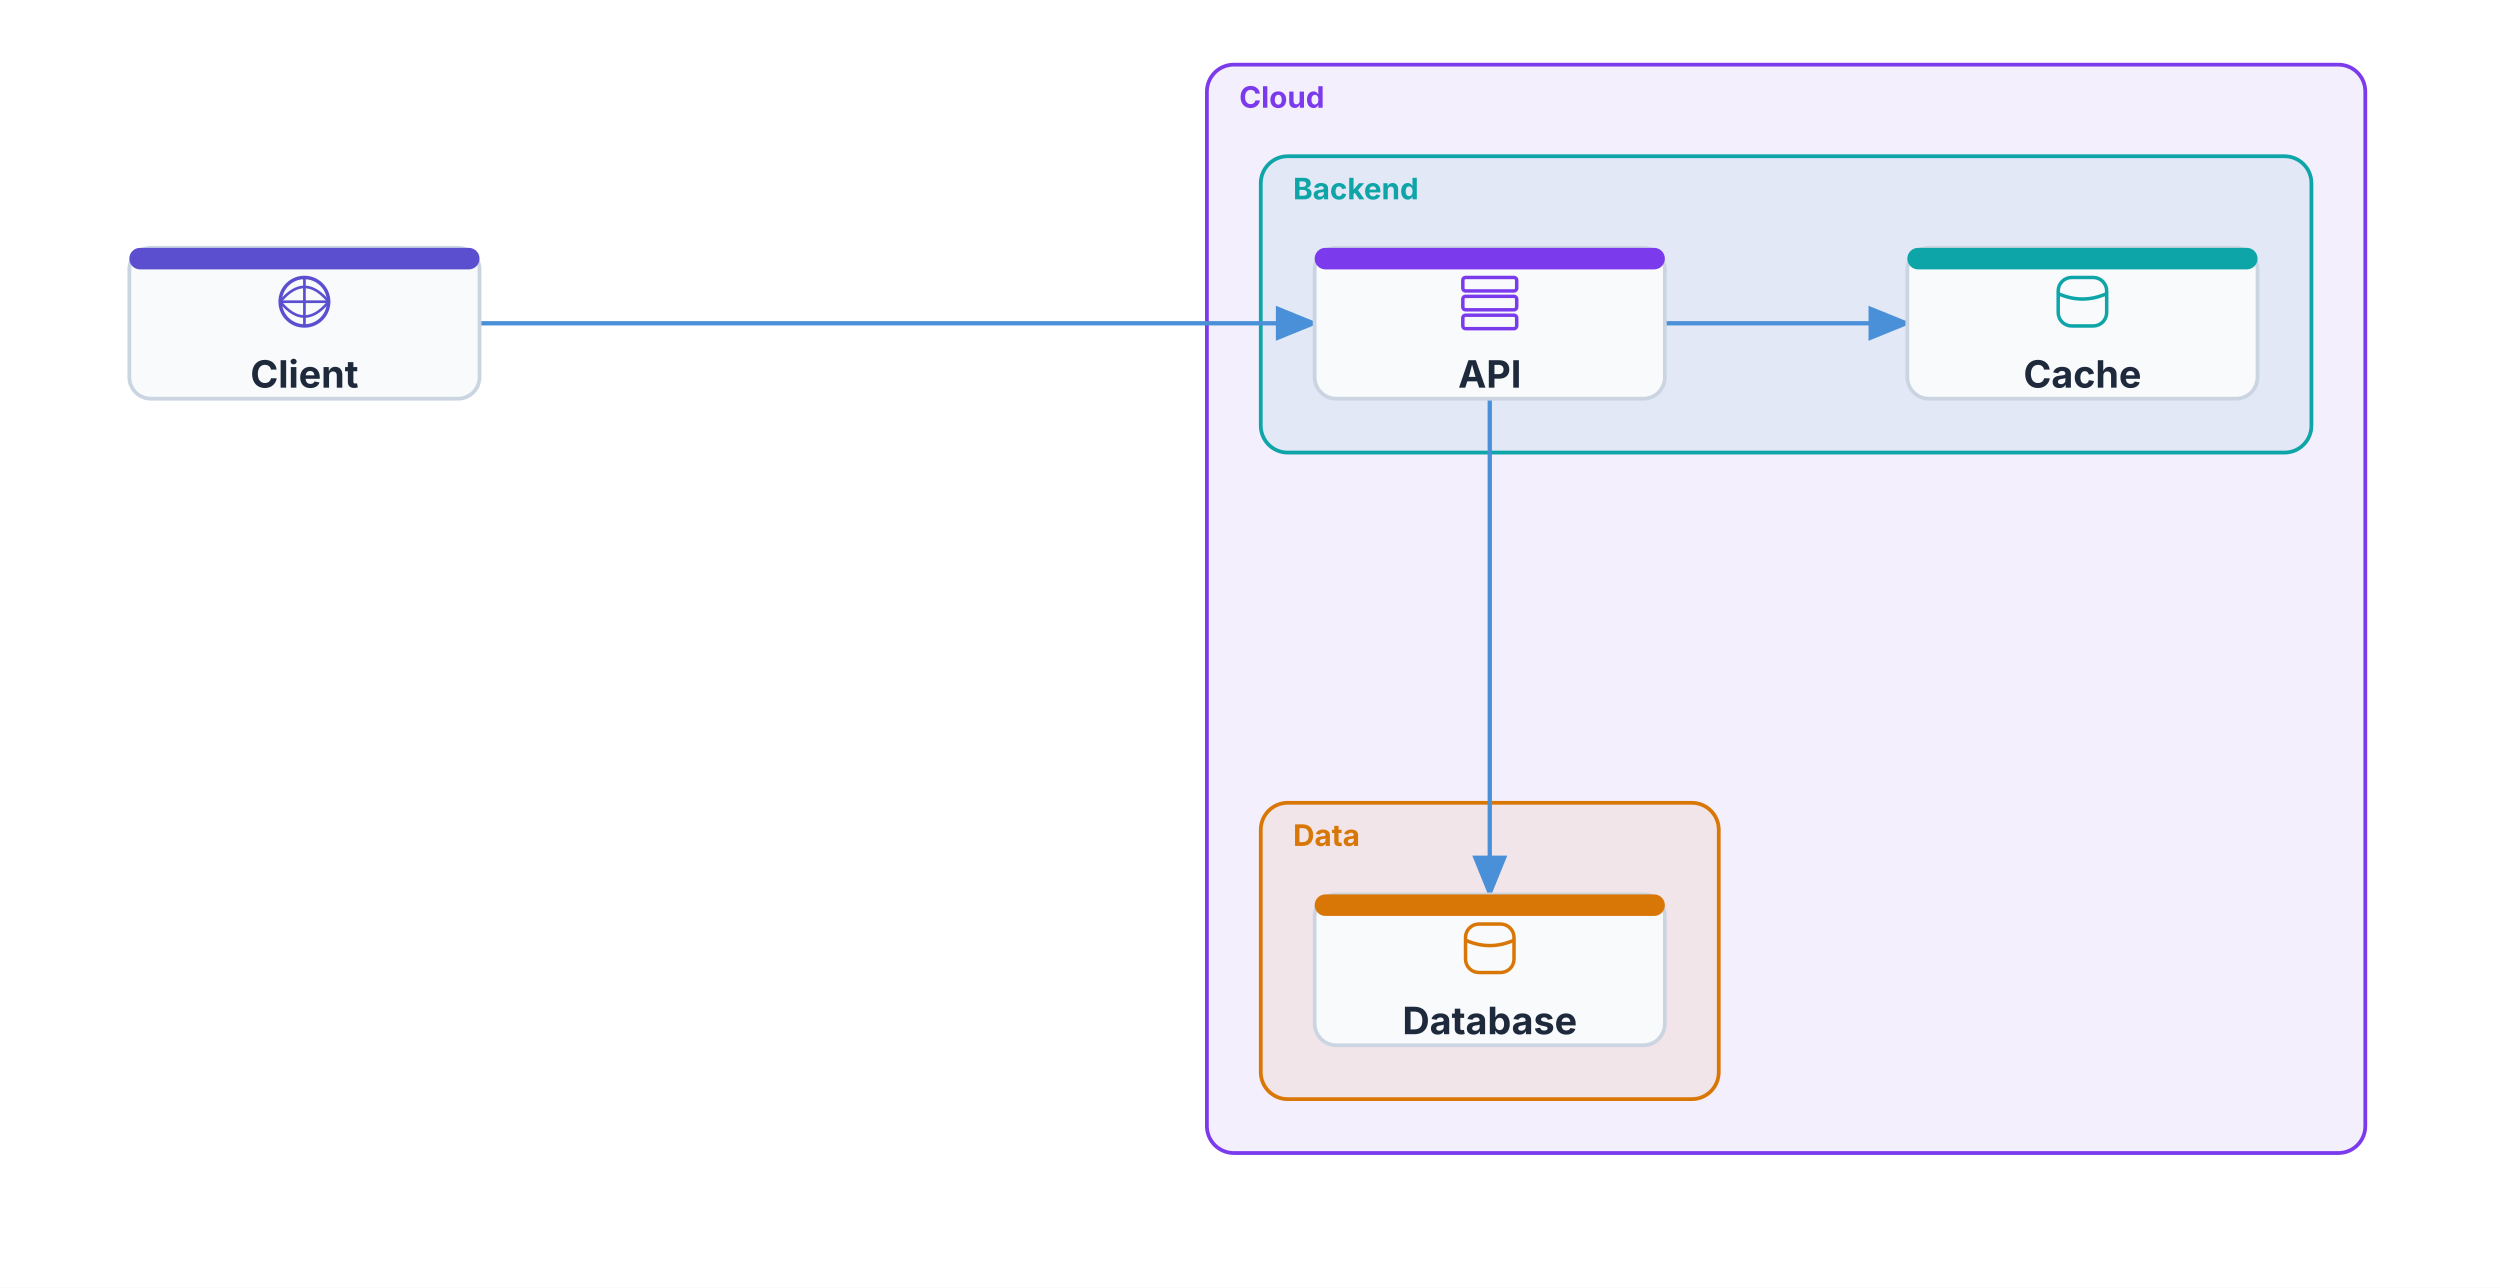
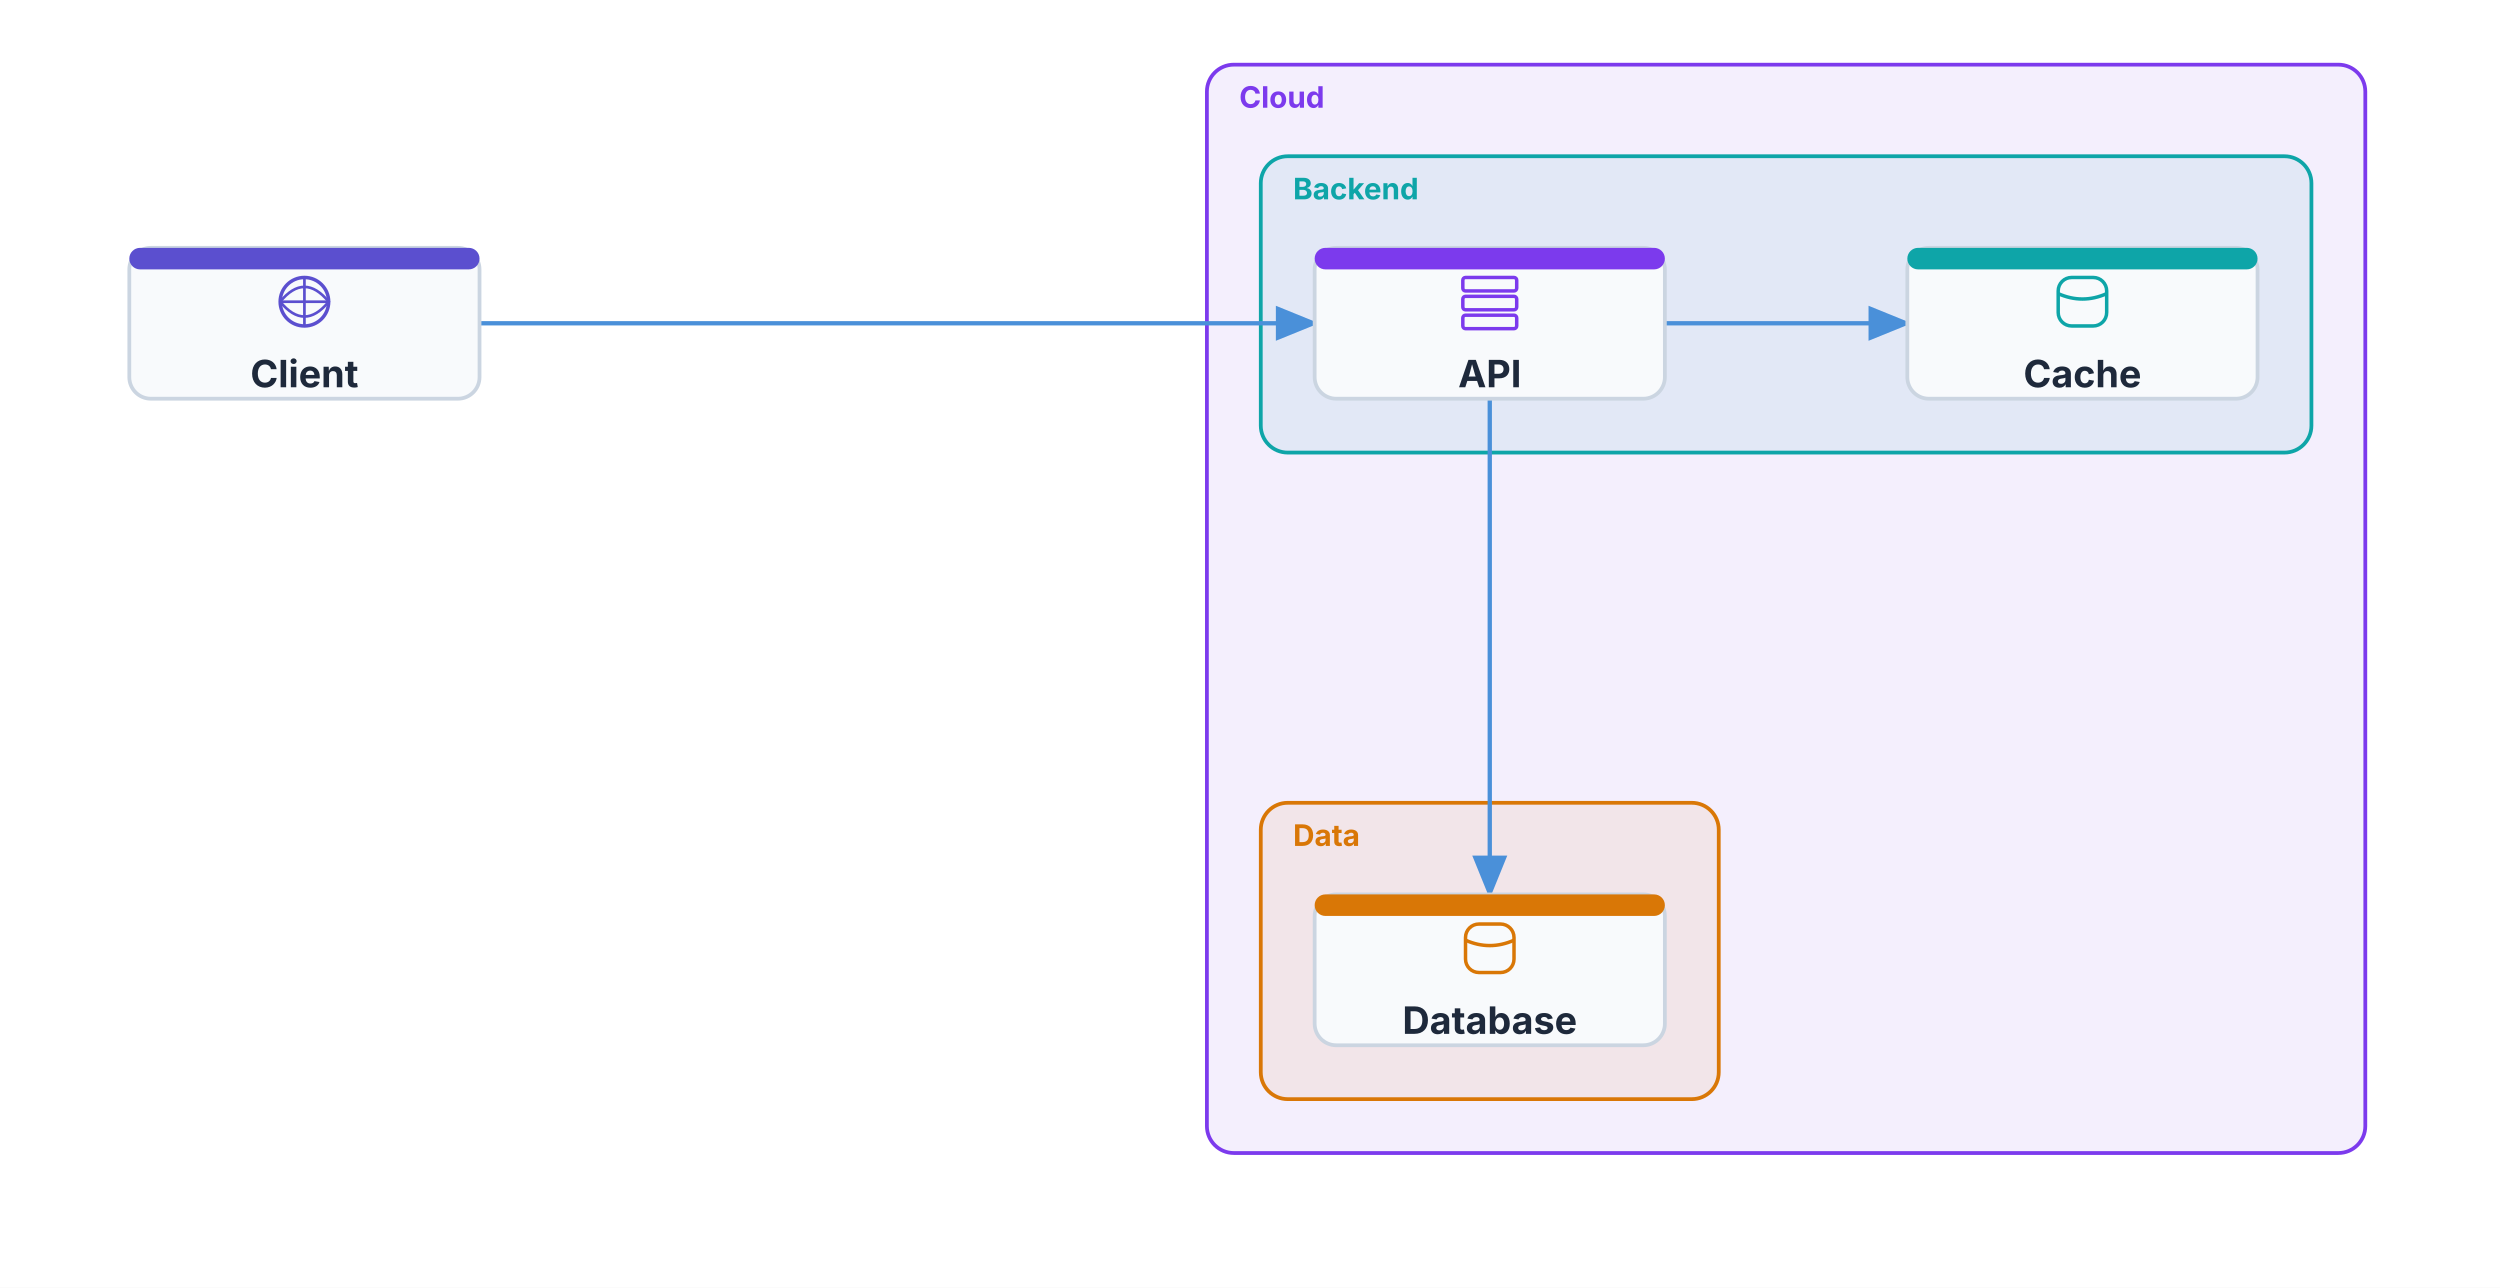
<svg xmlns="http://www.w3.org/2000/svg" viewBox="-24 -68 928 478" width="928" height="478">
  <defs>
    <marker id="arch-arrow-end" markerUnits="userSpaceOnUse" markerWidth="16" markerHeight="13" refX="14.4" refY="6.5" orient="auto">
      <polygon points="0 0, 16 6.5, 0 13" fill="#4A90D9" />
    </marker>
    <marker id="arch-arrow-start" markerUnits="userSpaceOnUse" markerWidth="16" markerHeight="13" refX="1.6" refY="6.5" orient="auto-start-reverse">
      <polygon points="0 0, 16 6.5, 0 13" fill="#4A90D9" />
    </marker>
  </defs>
  <rect x="-24" y="-68" width="928" height="478" fill="#FFFFFF" />
  <rect x="424" y="-44" width="430" height="404" fill="#7C3AED14" stroke="#7C3AED" stroke-width="1.4" rx="10" />
  <text x="436" y="-28" font-size="11" font-family="Inter, system-ui, -apple-system, sans-serif" fill="#7C3AED" text-anchor="start" font-weight="bold">Cloud</text>
  <rect x="444" y="-10" width="390" height="110" fill="#0EA5A814" stroke="#0EA5A8" stroke-width="1.4" rx="10" />
  <text x="456" y="6" font-size="11" font-family="Inter, system-ui, -apple-system, sans-serif" fill="#0EA5A8" text-anchor="start" font-weight="bold">Backend</text>
  <rect x="444" y="230" width="170" height="110" fill="#D9770614" stroke="#D97706" stroke-width="1.4" rx="10" />
  <text x="456" y="246" font-size="11" font-family="Inter, system-ui, -apple-system, sans-serif" fill="#D97706" text-anchor="start" font-weight="bold">Data</text>
  <path d="M 154 52 L 464 52" stroke="#4A90D9" stroke-width="1.6" fill="none" marker-end="url(#arch-arrow-end)" />
  <path d="M 594 52 L 684 52" stroke="#4A90D9" stroke-width="1.6" fill="none" marker-end="url(#arch-arrow-end)" />
  <path d="M 529 80 L 529 264" stroke="#4A90D9" stroke-width="1.6" fill="none" marker-end="url(#arch-arrow-end)" />
  <rect x="464" y="24" width="130" height="56" fill="#F8FAFC" stroke="#CBD5E1" stroke-width="1.4" rx="8" />
  <rect x="464" y="24" width="130" height="8" fill="#7C3AED" stroke="#7C3AED" stroke-width="0" rx="4" />
  <rect x="519" y="35" width="20" height="5" fill="#F8FAFC" stroke="#7C3AED" stroke-width="1.3" rx="1" />
  <rect x="519" y="42" width="20" height="5" fill="#F8FAFC" stroke="#7C3AED" stroke-width="1.3" rx="1" />
  <rect x="519" y="49" width="20" height="5" fill="#F8FAFC" stroke="#7C3AED" stroke-width="1.3" rx="1" />
-   <text x="529" y="75.9" font-size="14" font-family="Inter, system-ui, -apple-system, sans-serif" fill="#1E293B" text-anchor="middle" font-weight="bold">API</text>
+   <text x="529" y="75.76" font-size="14" font-family="Inter, system-ui, -apple-system, sans-serif" fill="#1E293B" text-anchor="middle" font-weight="bold">API</text>
  <rect x="684" y="24" width="130" height="56" fill="#F8FAFC" stroke="#CBD5E1" stroke-width="1.4" rx="8" />
  <rect x="684" y="24" width="130" height="8" fill="#0EA5A8" stroke="#0EA5A8" stroke-width="0" rx="4" />
  <rect x="740" y="35" width="18" height="18" fill="#F8FAFC" stroke="#0EA5A8" stroke-width="1.3" rx="5" />
  <path d="M 740 41 Q 749 45, 758 41" stroke="#0EA5A8" stroke-width="1.3" fill="none" />
-   <text x="749" y="75.9" font-size="14" font-family="Inter, system-ui, -apple-system, sans-serif" fill="#1E293B" text-anchor="middle" font-weight="bold">Cache</text>
+   <text x="749" y="75.76" font-size="14" font-family="Inter, system-ui, -apple-system, sans-serif" fill="#1E293B" text-anchor="middle" font-weight="bold">Cache</text>
  <rect x="464" y="264" width="130" height="56" fill="#F8FAFC" stroke="#CBD5E1" stroke-width="1.4" rx="8" />
  <rect x="464" y="264" width="130" height="8" fill="#D97706" stroke="#D97706" stroke-width="0" rx="4" />
  <rect x="520" y="275" width="18" height="18" fill="#F8FAFC" stroke="#D97706" stroke-width="1.3" rx="5" />
  <path d="M 520 281 Q 529 285, 538 281" stroke="#D97706" stroke-width="1.3" fill="none" />
-   <text x="529" y="315.9" font-size="14" font-family="Inter, system-ui, -apple-system, sans-serif" fill="#1E293B" text-anchor="middle" font-weight="bold">Database</text>
+   <text x="529" y="315.76" font-size="14" font-family="Inter, system-ui, -apple-system, sans-serif" fill="#1E293B" text-anchor="middle" font-weight="bold">Database</text>
  <rect x="24" y="24" width="130" height="56" fill="#F8FAFC" stroke="#CBD5E1" stroke-width="1.4" rx="8" />
  <rect x="24" y="24" width="130" height="8" fill="#5B4FCF" stroke="#5B4FCF" stroke-width="0" rx="4" />
  <circle cx="89" cy="44" r="9" fill="#F8FAFC" stroke="#5B4FCF" stroke-width="1.3" />
  <path d="M 89 35 L 89 53 M 80 44 L 98 44" stroke="#5B4FCF" stroke-width="1" fill="none" />
  <path d="M 80 44 Q 89 33, 98 44 Q 89 55, 80 44" stroke="#5B4FCF" stroke-width="1" fill="none" />
-   <text x="89" y="75.9" font-size="14" font-family="Inter, system-ui, -apple-system, sans-serif" fill="#1E293B" text-anchor="middle" font-weight="bold">Client</text>
+   <text x="89" y="75.76" font-size="14" font-family="Inter, system-ui, -apple-system, sans-serif" fill="#1E293B" text-anchor="middle" font-weight="bold">Client</text>
</svg>
